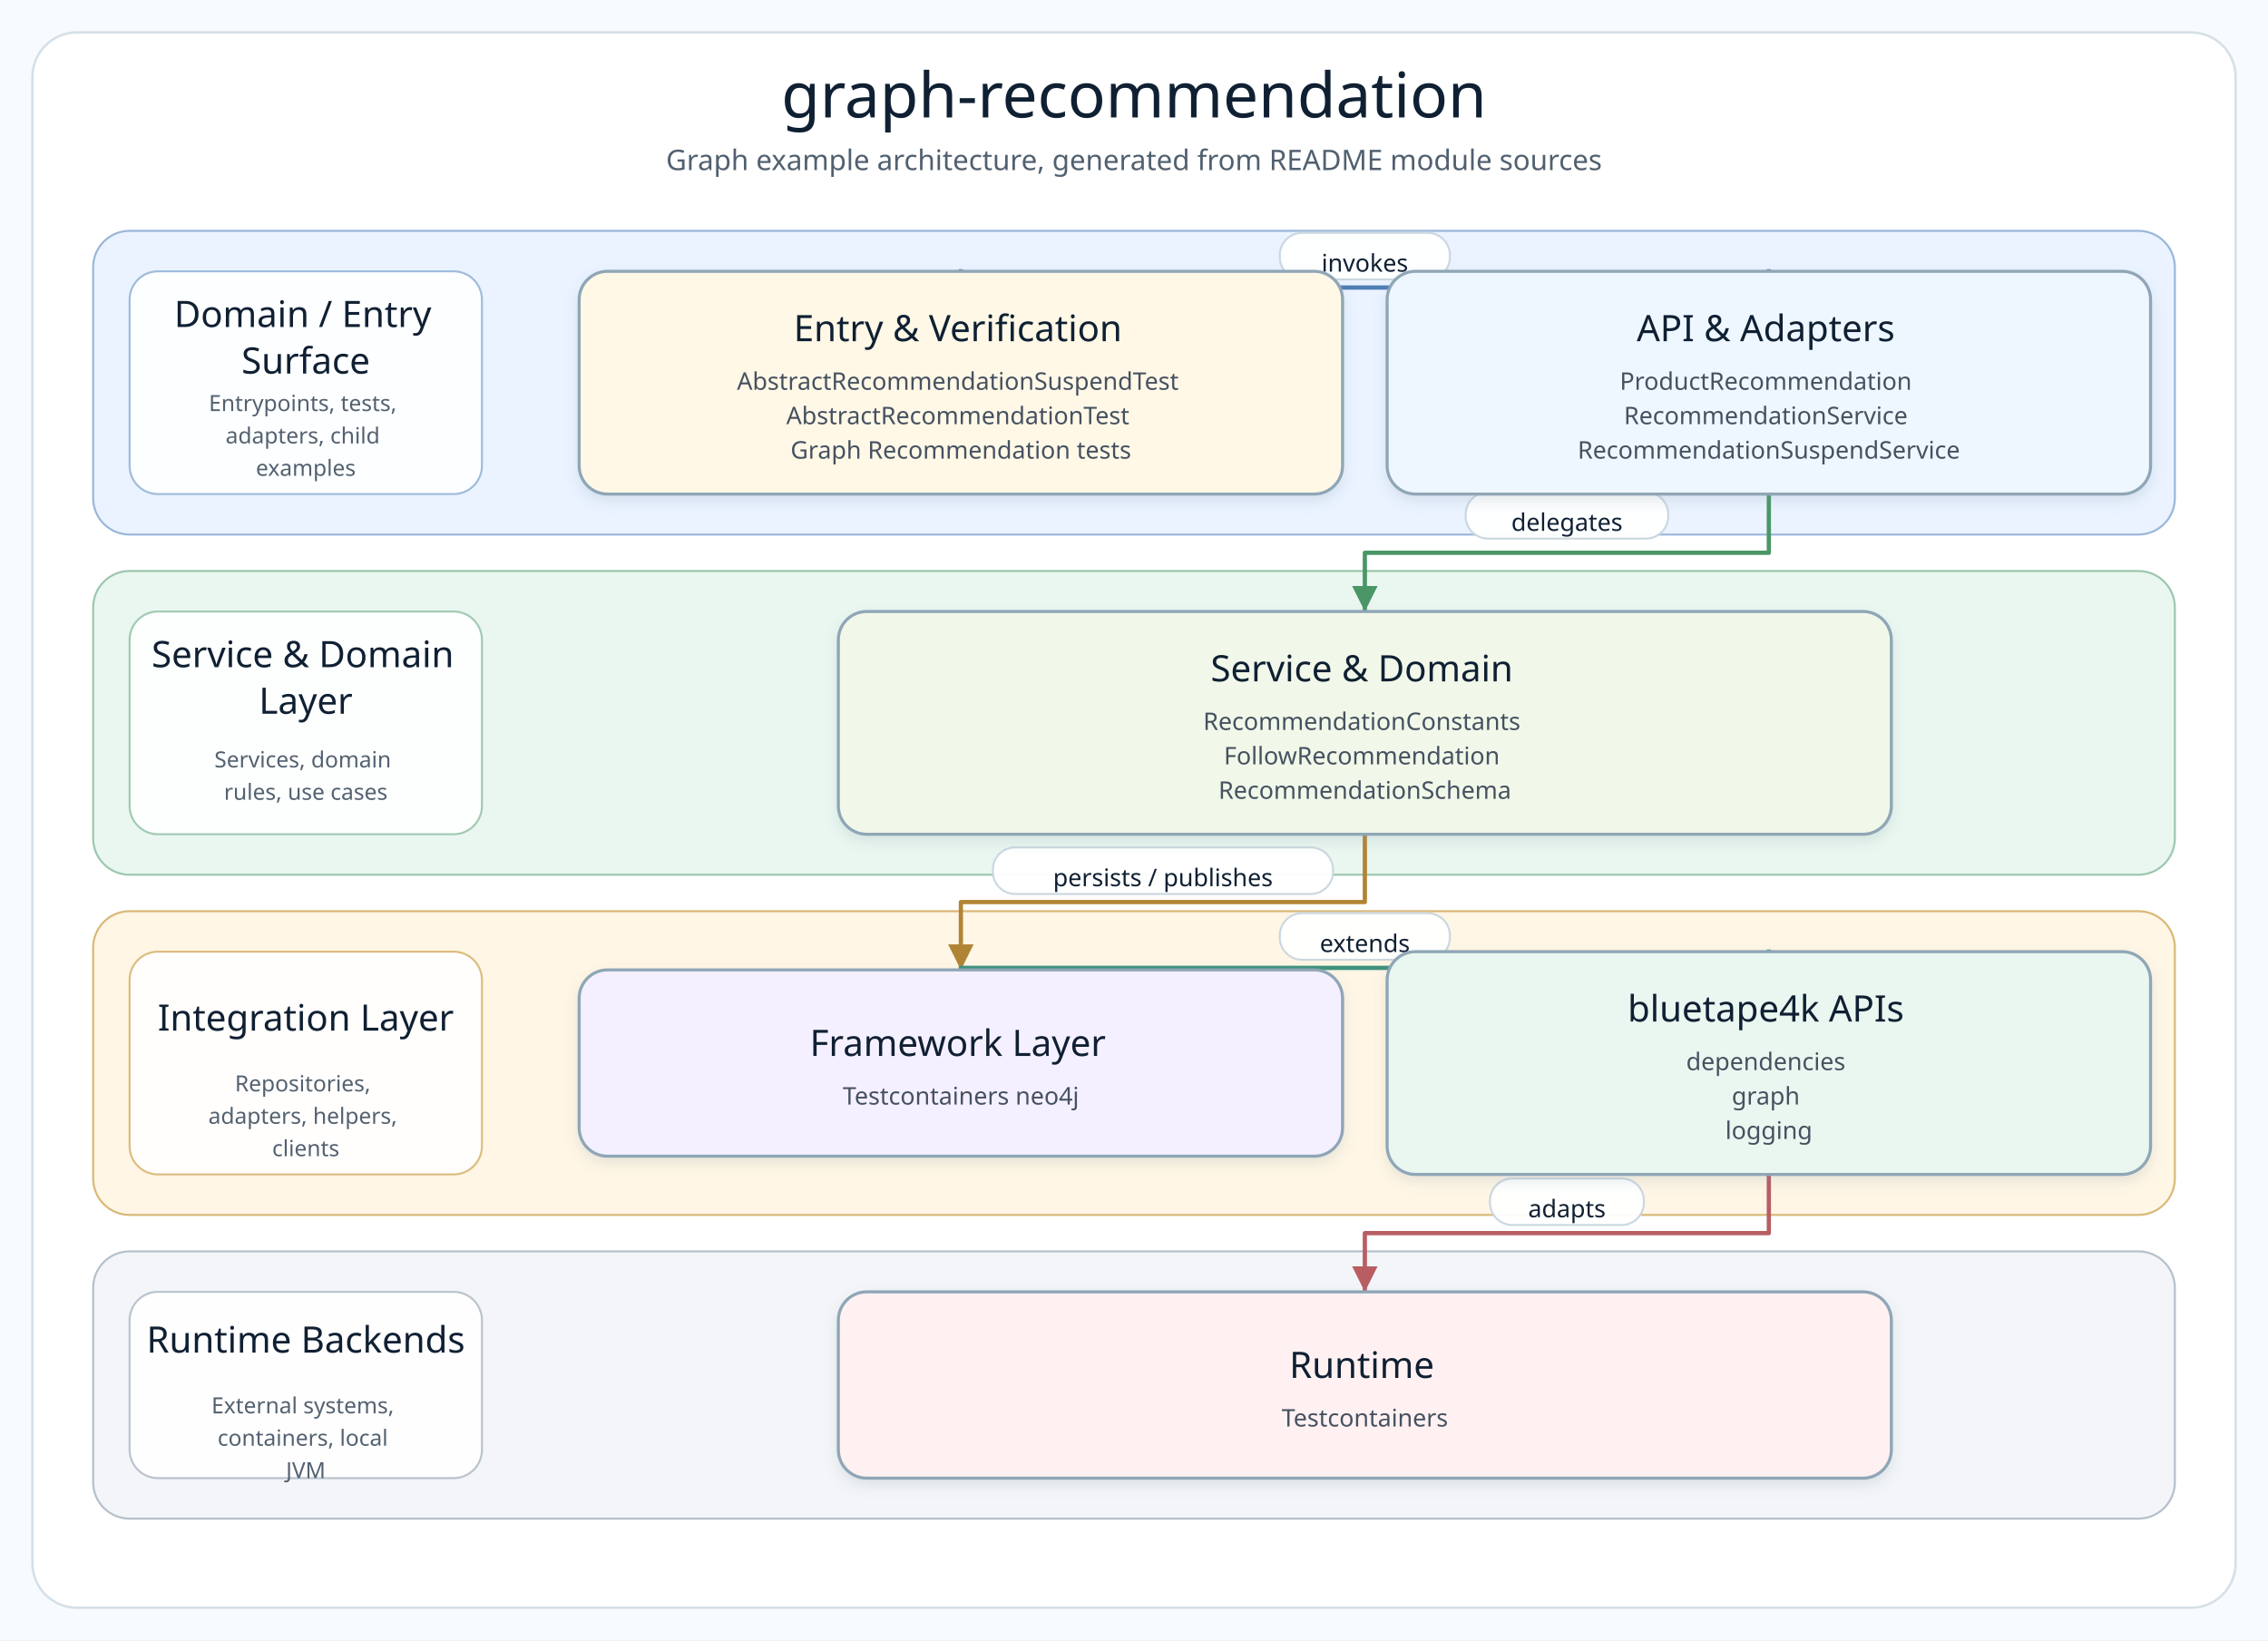
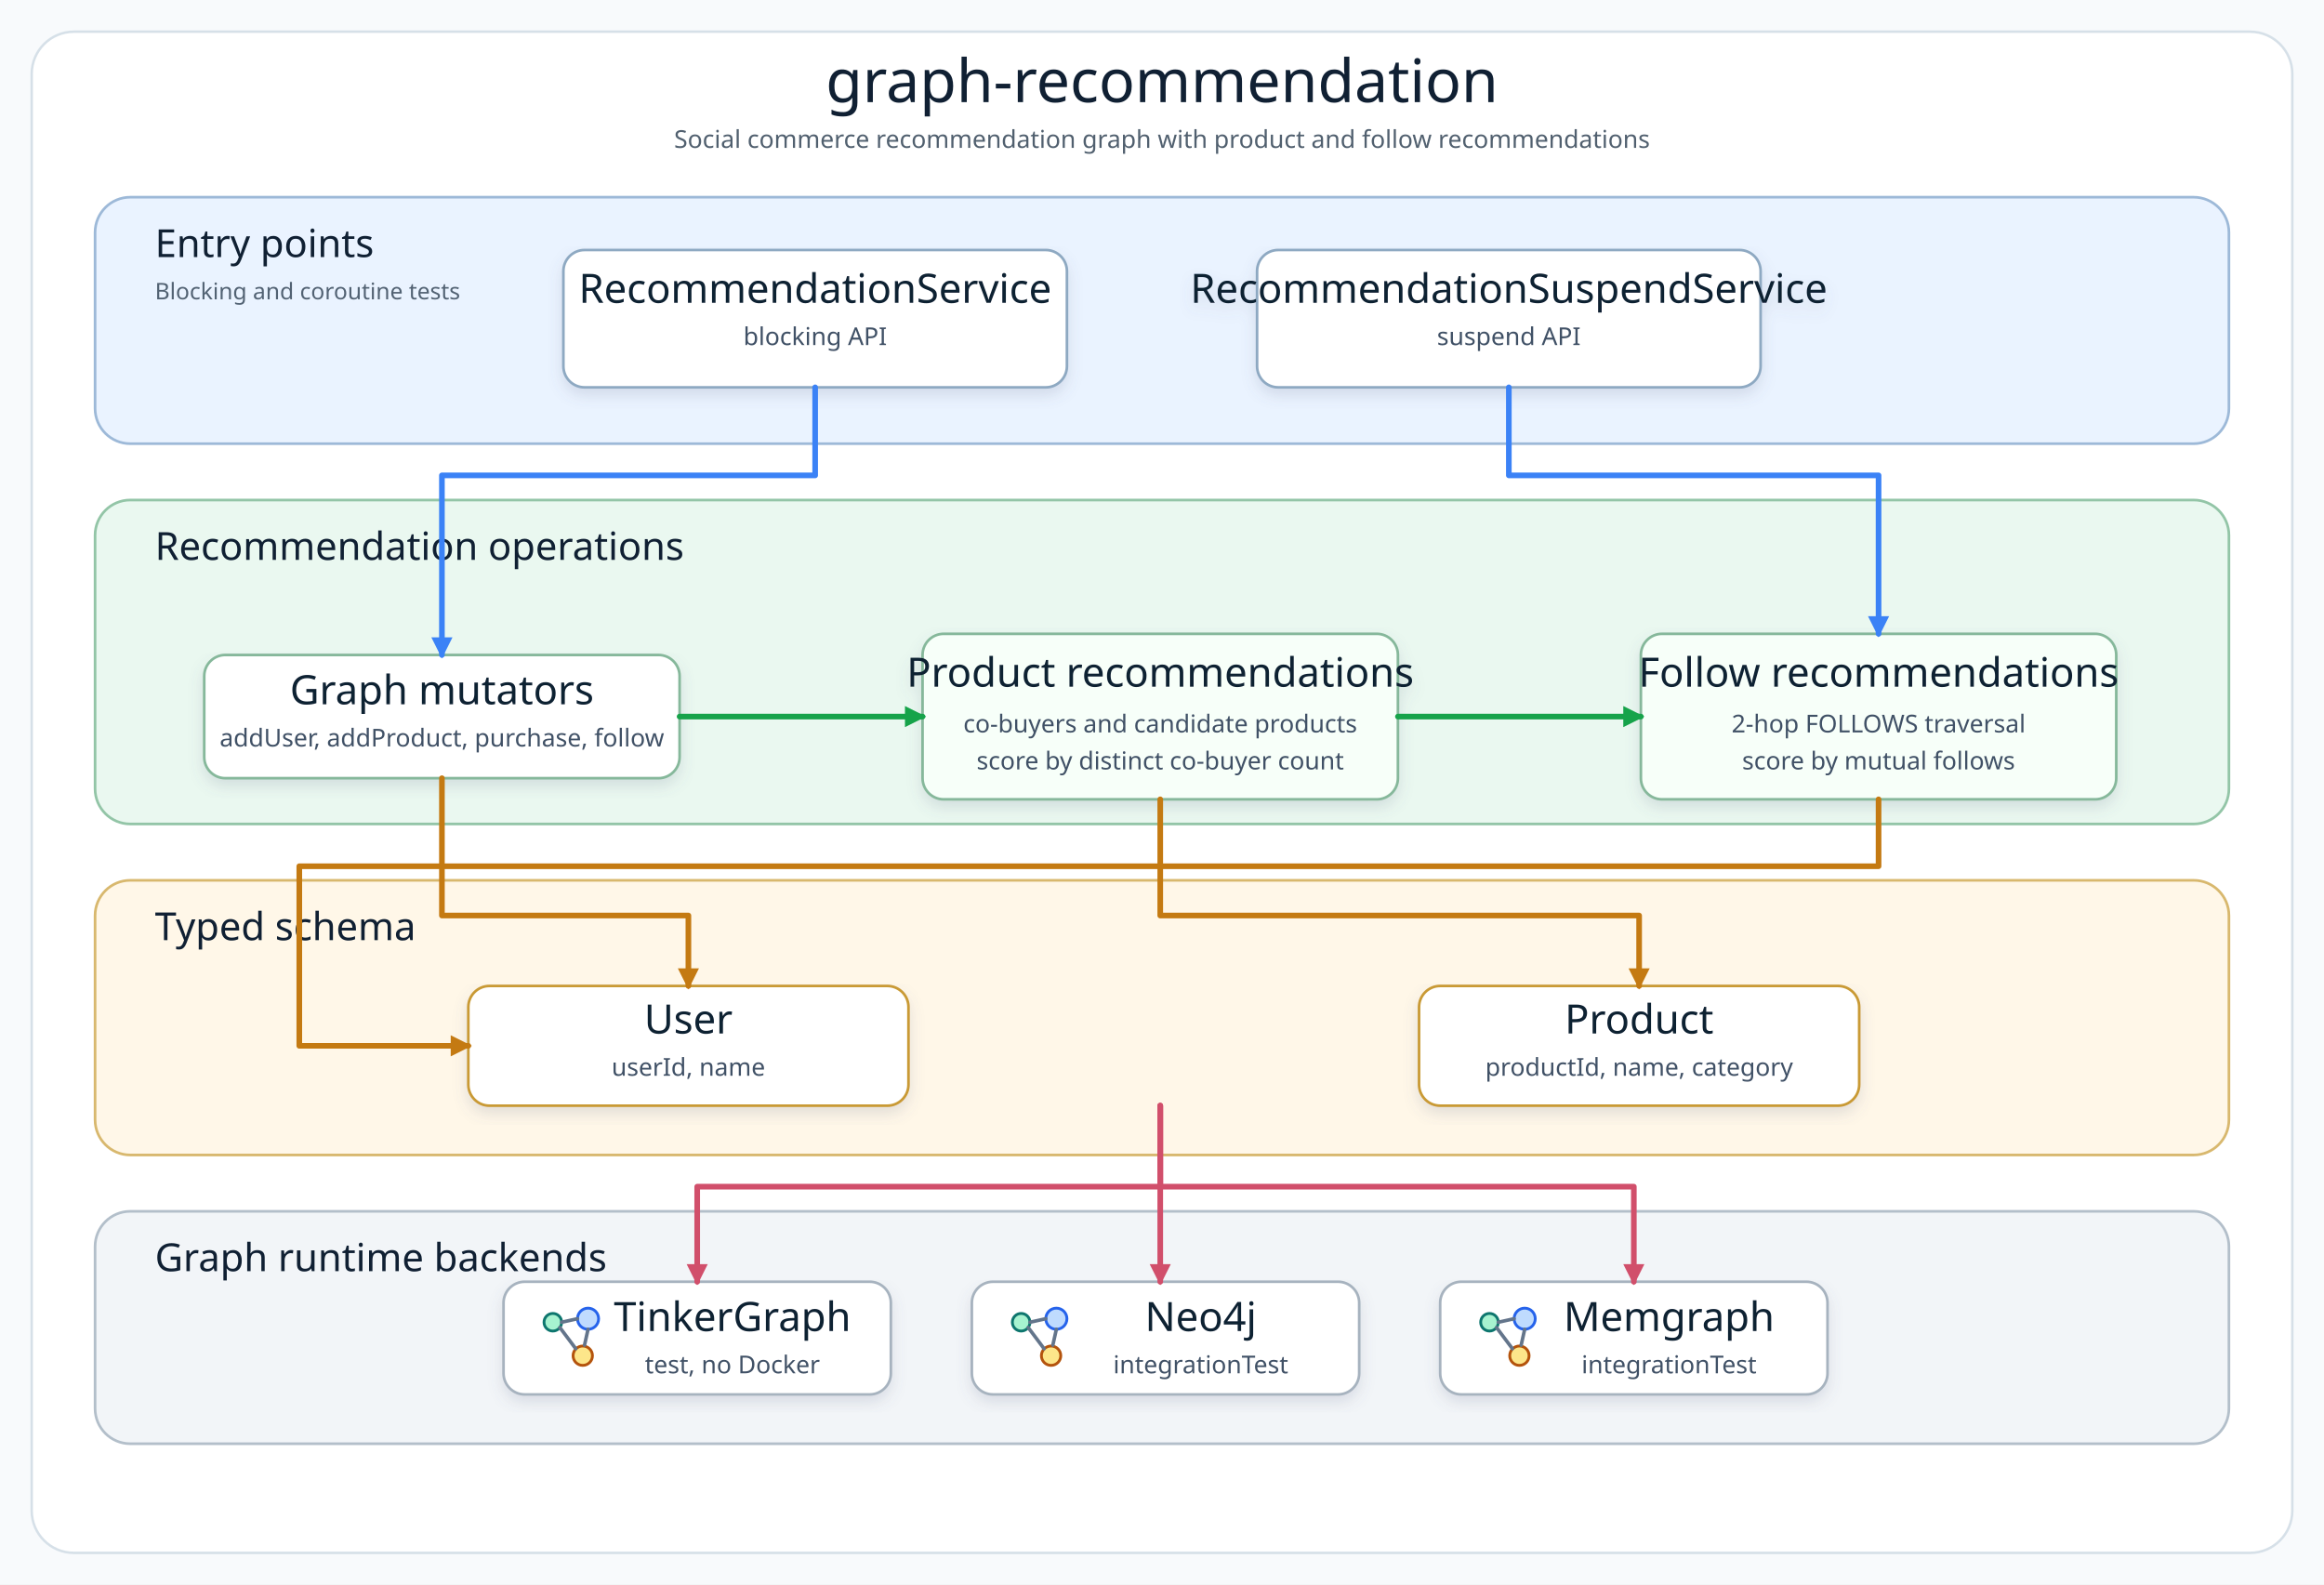
- <svg xmlns="http://www.w3.org/2000/svg" width="1120" height="810" viewBox="0 0 1120 810" role="img" aria-label="graph-recommendation architecture diagram">
+ <svg xmlns="http://www.w3.org/2000/svg" width="1320" height="900" viewBox="0 0 1320 900" role="img" aria-label="graph-recommendation architecture diagram">
  <defs>
-     <filter id="softShadow" x="-8%" y="-8%" width="116%" height="124%">
-       <feDropShadow dx="0" dy="3" stdDeviation="3" flood-color="#7890A5" flood-opacity="0.18" />
+     <filter id="shadow" x="-8%" y="-8%" width="116%" height="124%">
+       <feDropShadow dx="0" dy="4" stdDeviation="4" flood-color="#64748B" flood-opacity="0.18" />
    </filter>
-     <marker id="arrow-api" markerWidth="8" markerHeight="8" refX="7" refY="4" orient="auto" markerUnits="strokeWidth">
-       <path d="M 1 1 L 7 4 L 1 7 Z" fill="#4F7DB5" />
+     <marker id="arrowBlue" markerWidth="12" markerHeight="12" refX="10" refY="6" orient="auto" markerUnits="userSpaceOnUse">
+       <path d="M 0 0 L 12 6 L 0 12 Z" fill="#3B82F6" />
    </marker>
-     <marker id="arrow-service" markerWidth="8" markerHeight="8" refX="7" refY="4" orient="auto" markerUnits="strokeWidth">
-       <path d="M 1 1 L 7 4 L 1 7 Z" fill="#4A9667" />
+     <marker id="arrowGreen" markerWidth="12" markerHeight="12" refX="10" refY="6" orient="auto" markerUnits="userSpaceOnUse">
+       <path d="M 0 0 L 12 6 L 0 12 Z" fill="#16A34A" />
    </marker>
-     <marker id="arrow-infra" markerWidth="8" markerHeight="8" refX="7" refY="4" orient="auto" markerUnits="strokeWidth">
-       <path d="M 1 1 L 7 4 L 1 7 Z" fill="#B18435" />
+     <marker id="arrowAmber" markerWidth="12" markerHeight="12" refX="10" refY="6" orient="auto" markerUnits="userSpaceOnUse">
+       <path d="M 0 0 L 12 6 L 0 12 Z" fill="#C47A12" />
    </marker>
-     <marker id="arrow-bt" markerWidth="8" markerHeight="8" refX="7" refY="4" orient="auto" markerUnits="strokeWidth">
-       <path d="M 1 1 L 7 4 L 1 7 Z" fill="#3E927D" />
-     </marker>
-     <marker id="arrow-runtime" markerWidth="8" markerHeight="8" refX="7" refY="4" orient="auto" markerUnits="strokeWidth">
-       <path d="M 1 1 L 7 4 L 1 7 Z" fill="#B85E63" />
+     <marker id="arrowRose" markerWidth="12" markerHeight="12" refX="10" refY="6" orient="auto" markerUnits="userSpaceOnUse">
+       <path d="M 0 0 L 12 6 L 0 12 Z" fill="#D14F6B" />
    </marker>
    <style>
-       .canvas { fill: #F8FBFD; }
-       .frame { fill: #FFFFFF; stroke: #D5E0E8; stroke-width: 1.2; }
-       .diagram-title { font-family: "Architects Daughter"; font-size: 31px; fill: #102033; }
-       .diagram-subtitle { font-family: "Comic Mono"; font-size: 14px; fill: #51606F; }
-       .layer-title { font-family: "Architects Daughter"; font-size: 18px; fill: #102033; }
-       .layer-detail { font-family: "Comic Mono"; font-size: 11px; fill: #536170; }
-       .node rect { stroke-width: 1.5; }
-       .node-title { font-family: "Architects Daughter"; font-size: 18px; fill: #102033; }
-       .node-detail { font-family: "Comic Mono"; font-size: 12px; fill: #465160; }
-       .edge-label-bg { fill: #FFFFFF; stroke: #CAD6E0; stroke-width: 1; opacity: 0.96; }
-       .edge-label { font-family: "Comic Mono"; font-size: 12px; fill: #102033; dominant-baseline: middle; }
+       .canvas { fill: #F8FAFC; }
+       .frame { fill: #FFFFFF; stroke: #D6E0E8; stroke-width: 1.4; }
+       .title { font-family: "Architects Daughter"; font-size: 34px; fill: #102033; }
+       .subtitle { font-family: "Comic Mono"; font-size: 14px; fill: #51606F; }
+       .layerTitle { font-family: "Architects Daughter"; font-size: 22px; fill: #102033; }
+       .layerNote { font-family: "Comic Mono"; font-size: 13px; fill: #526273; }
+       .cardTitle { font-family: "Architects Daughter"; font-size: 23px; fill: #102033; }
+       .cardText { font-family: "Comic Mono"; font-size: 14px; fill: #415166; }
+       .line { fill: none; stroke-width: 3.2; stroke-linecap: round; stroke-linejoin: round; }
    </style>
+     <g id="graphDbIcon">
+       <circle cx="8" cy="10" r="5" fill="#A7F3D0" stroke="#0F766E" stroke-width="1.6" />
+       <circle cx="28" cy="8" r="6" fill="#BFDBFE" stroke="#2563EB" stroke-width="1.6" />
+       <circle cx="25" cy="29" r="5.5" fill="#FDE68A" stroke="#B45309" stroke-width="1.6" />
+       <path d="M 13 10 L 22 8 M 12 13 L 21 25 M 28 14 L 26 23" stroke="#64748B" stroke-width="2" fill="none" stroke-linecap="round" />
+     </g>
  </defs>
-   <rect class="canvas" width="1120" height="810" />
-   <rect class="frame" x="16" y="16" width="1088" height="778" rx="22" />
-   <text class="diagram-title" x="560.0" y="58" text-anchor="middle">graph-recommendation</text>
-   <text class="diagram-subtitle" x="560.0" y="84" text-anchor="middle">Graph example architecture, generated from README module sources</text>
-   <g>
-     <g class="layer" data-layer="surface">
-       <rect x="46.0" y="114.0" width="1028.0" height="150.0" rx="18" fill="#EAF3FF" stroke="#9AB7D9" />
-       <rect x="64.0" y="134.0" width="174" height="110.0" rx="14" fill="#FFFFFF" stroke="#9AB7D9" opacity="0.92" />
-       <text text-anchor="middle">
-         <tspan class="layer-title" x="151.0" y="161.5">Domain / Entry</tspan>
-         <tspan class="layer-title" x="151.0" y="184.5">Surface</tspan>
-       </text>
-       <text text-anchor="middle">
-         <tspan class="layer-detail" x="151.0" y="203.0">Entrypoints, tests,</tspan>
-         <tspan class="layer-detail" x="151.0" y="219.0">adapters, child</tspan>
-         <tspan class="layer-detail" x="151.0" y="235.0">examples</tspan>
-       </text>
-     </g>
-     <g class="layer" data-layer="service">
-       <rect x="46.0" y="282.0" width="1028.0" height="150.0" rx="18" fill="#EAF7F0" stroke="#9CC7AE" />
-       <rect x="64.0" y="302.0" width="174" height="110.0" rx="14" fill="#FFFFFF" stroke="#9CC7AE" opacity="0.92" />
-       <text text-anchor="middle">
-         <tspan class="layer-title" x="151.0" y="329.5">Service &amp; Domain</tspan>
-         <tspan class="layer-title" x="151.0" y="352.5">Layer</tspan>
-       </text>
-       <text text-anchor="middle">
-         <tspan class="layer-detail" x="151.0" y="379.0">Services, domain</tspan>
-         <tspan class="layer-detail" x="151.0" y="395.0">rules, use cases</tspan>
-       </text>
-     </g>
-     <g class="layer" data-layer="integration">
-       <rect x="46.0" y="450.0" width="1028.0" height="150.0" rx="18" fill="#FFF6E5" stroke="#D9B978" />
-       <rect x="64.0" y="470.0" width="174" height="110.0" rx="14" fill="#FFFFFF" stroke="#D9B978" opacity="0.92" />
-       <text text-anchor="middle">
-         <tspan class="layer-title" x="151.0" y="509.0">Integration Layer</tspan>
-       </text>
-       <text text-anchor="middle">
-         <tspan class="layer-detail" x="151.0" y="539.0">Repositories,</tspan>
-         <tspan class="layer-detail" x="151.0" y="555.0">adapters, helpers,</tspan>
-         <tspan class="layer-detail" x="151.0" y="571.0">clients</tspan>
-       </text>
-     </g>
-     <g class="layer" data-layer="runtime">
-       <rect x="46.0" y="618.0" width="1028.0" height="132.0" rx="18" fill="#F3F5F8" stroke="#B5C0CB" />
-       <rect x="64.0" y="638.0" width="174" height="92.0" rx="14" fill="#FFFFFF" stroke="#B5C0CB" opacity="0.92" />
-       <text text-anchor="middle">
-         <tspan class="layer-title" x="151.0" y="668.0">Runtime Backends</tspan>
-       </text>
-       <text text-anchor="middle">
-         <tspan class="layer-detail" x="151.0" y="698.0">External systems,</tspan>
-         <tspan class="layer-detail" x="151.0" y="714.0">containers, local</tspan>
-         <tspan class="layer-detail" x="151.0" y="730.0">JVM</tspan>
-       </text>
-     </g>
-     <g class="edge" data-edge="entry-&gt;api">
-       <path d="M 474.5 134.0 L 474.5 142.0 L 873.5 142.0 L 873.5 134.0" fill="none" stroke="#4F7DB5" stroke-width="2.1" stroke-linecap="square" stroke-linejoin="round" marker-end="url(#arrow-api)" />
-       <rect class="edge-label-bg" x="632.0" y="115.0" width="84.0" height="23" rx="11" />
-       <text class="edge-label" x="674.0" y="130.0" text-anchor="middle">invokes</text>
-     </g>
-     <g class="edge" data-edge="api-&gt;service">
-       <path d="M 873.5 244.0 L 873.5 273.0 L 674.0 273.0 L 674.0 302.0" fill="none" stroke="#4A9667" stroke-width="2.1" stroke-linecap="square" stroke-linejoin="round" marker-end="url(#arrow-service)" />
-       <rect class="edge-label-bg" x="723.8" y="243.0" width="100.0" height="23" rx="11" />
-       <text class="edge-label" x="773.8" y="258.0" text-anchor="middle">delegates</text>
-     </g>
-     <g class="edge" data-edge="service-&gt;infra">
-       <path d="M 674.0 412.0 L 674.0 445.5 L 474.5 445.5 L 474.5 479.0" fill="none" stroke="#B18435" stroke-width="2.1" stroke-linecap="square" stroke-linejoin="round" marker-end="url(#arrow-infra)" />
-       <rect class="edge-label-bg" x="490.3" y="418.5" width="168.0" height="23" rx="11" />
-       <text class="edge-label" x="574.3" y="433.5" text-anchor="middle">persists / publishes</text>
-     </g>
-     <g class="edge" data-edge="infra-&gt;bt">
-       <path d="M 474.5 479.0 L 474.5 478.0 L 873.5 478.0 L 873.5 470.0" fill="none" stroke="#3E927D" stroke-width="2.1" stroke-linecap="square" stroke-linejoin="round" marker-end="url(#arrow-bt)" />
-       <rect class="edge-label-bg" x="632.0" y="451.0" width="84.0" height="23" rx="11" />
-       <text class="edge-label" x="674.0" y="466.0" text-anchor="middle">extends</text>
-     </g>
-     <g class="edge" data-edge="bt-&gt;runtime">
-       <path d="M 873.5 580.0 L 873.5 609.0 L 674.0 609.0 L 674.0 638.0" fill="none" stroke="#B85E63" stroke-width="2.1" stroke-linecap="square" stroke-linejoin="round" marker-end="url(#arrow-runtime)" />
-       <rect class="edge-label-bg" x="735.8" y="582.0" width="76.0" height="23" rx="11" />
-       <text class="edge-label" x="773.8" y="597.0" text-anchor="middle">adapts</text>
-     </g>
-     <g class="node" data-node="entry" data-lines="Entry &amp; Verification | AbstractRecommendationSuspendTest | AbstractRecommendationTest | Graph Recommendation tests">
-       <rect x="286.0" y="134.0" width="377.0" height="110.0" rx="14" fill="#FFF8E7" stroke="#8FA6B6" filter="url(#softShadow)" />
-       <text text-anchor="middle">
-         <tspan class="node-title" x="474.5" y="168.5">Entry &amp; Verification</tspan>
-         <tspan class="node-detail" x="474.5" y="192.5">AbstractRecommendationSuspendTest</tspan>
-         <tspan class="node-detail" x="474.5" y="209.5">AbstractRecommendationTest</tspan>
-         <tspan class="node-detail" x="474.5" y="226.5">Graph Recommendation tests</tspan>
-       </text>
-     </g>
-     <g class="node" data-node="api" data-lines="API &amp; Adapters | ProductRecommendation | RecommendationService | RecommendationSuspendService">
-       <rect x="685.0" y="134.0" width="377.0" height="110.0" rx="14" fill="#EEF7FF" stroke="#8FA6B6" filter="url(#softShadow)" />
-       <text text-anchor="middle">
-         <tspan class="node-title" x="873.5" y="168.5">API &amp; Adapters</tspan>
-         <tspan class="node-detail" x="873.5" y="192.5">ProductRecommendation</tspan>
-         <tspan class="node-detail" x="873.5" y="209.5">RecommendationService</tspan>
-         <tspan class="node-detail" x="873.5" y="226.5">RecommendationSuspendService</tspan>
-       </text>
-     </g>
-     <g class="node" data-node="service" data-lines="Service &amp; Domain | RecommendationConstants | FollowRecommendation | RecommendationSchema">
-       <rect x="414.0" y="302.0" width="520.0" height="110.0" rx="14" fill="#F1F8E9" stroke="#8FA6B6" filter="url(#softShadow)" />
-       <text text-anchor="middle">
-         <tspan class="node-title" x="674.0" y="336.5">Service &amp; Domain</tspan>
-         <tspan class="node-detail" x="674.0" y="360.5">RecommendationConstants</tspan>
-         <tspan class="node-detail" x="674.0" y="377.5">FollowRecommendation</tspan>
-         <tspan class="node-detail" x="674.0" y="394.5">RecommendationSchema</tspan>
-       </text>
-     </g>
-     <g class="node" data-node="infra" data-lines="Framework Layer | Testcontainers neo4j">
-       <rect x="286.0" y="479.0" width="377.0" height="92.0" rx="14" fill="#F5F0FF" stroke="#8FA6B6" filter="url(#softShadow)" />
-       <text text-anchor="middle">
-         <tspan class="node-title" x="474.5" y="521.5">Framework Layer</tspan>
-         <tspan class="node-detail" x="474.5" y="545.5">Testcontainers neo4j</tspan>
-       </text>
-     </g>
-     <g class="node" data-node="bt" data-lines="bluetape4k APIs | dependencies | graph | logging">
-       <rect x="685.0" y="470.0" width="377.0" height="110.0" rx="14" fill="#EAF7F0" stroke="#8FA6B6" filter="url(#softShadow)" />
-       <text text-anchor="middle">
-         <tspan class="node-title" x="873.5" y="504.5">bluetape4k APIs</tspan>
-         <tspan class="node-detail" x="873.5" y="528.5">dependencies</tspan>
-         <tspan class="node-detail" x="873.5" y="545.5">graph</tspan>
-         <tspan class="node-detail" x="873.5" y="562.5">logging</tspan>
-       </text>
-     </g>
-     <g class="node" data-node="runtime" data-lines="Runtime | Testcontainers">
-       <rect x="414.0" y="638.0" width="520.0" height="92.0" rx="14" fill="#FFF1F1" stroke="#8FA6B6" filter="url(#softShadow)" />
-       <text text-anchor="middle">
-         <tspan class="node-title" x="674.0" y="680.5">Runtime</tspan>
-         <tspan class="node-detail" x="674.0" y="704.5">Testcontainers</tspan>
-       </text>
-     </g>
+   <rect class="canvas" width="1320" height="900" />
+   <rect class="frame" x="18" y="18" width="1284" height="864" rx="24" />
+   <text class="title" x="660" y="58" text-anchor="middle">graph-recommendation</text>
+   <text class="subtitle" x="660" y="84" text-anchor="middle">Social commerce recommendation graph with product and follow recommendations</text>
+   <rect x="54" y="112" width="1212" height="140" rx="20" fill="#EAF3FF" stroke="#9DB9D8" stroke-width="1.5" />
+   <text class="layerTitle" x="88" y="146">Entry points</text>
+   <text class="layerNote" x="88" y="170">Blocking and coroutine tests</text>
+   <g filter="url(#shadow)">
+     <rect x="320" y="142" width="286" height="78" rx="12" fill="#FFFFFF" stroke="#8EA9C2" stroke-width="1.5" />
+     <text class="cardTitle" x="463" y="172" text-anchor="middle">RecommendationService</text>
+     <text class="cardText" x="463" y="196" text-anchor="middle">blocking API</text>
  </g>
+   <g filter="url(#shadow)">
+     <rect x="714" y="142" width="286" height="78" rx="12" fill="#FFFFFF" stroke="#8EA9C2" stroke-width="1.5" />
+     <text class="cardTitle" x="857" y="172" text-anchor="middle">RecommendationSuspendService</text>
+     <text class="cardText" x="857" y="196" text-anchor="middle">suspend API</text>
+   </g>
+   <rect x="54" y="284" width="1212" height="184" rx="20" fill="#EAF8F0" stroke="#93C5A7" stroke-width="1.5" />
+   <text class="layerTitle" x="88" y="318">Recommendation operations</text>
+   <g filter="url(#shadow)">
+     <rect x="116" y="372" width="270" height="70" rx="12" fill="#FFFFFF" stroke="#86B89B" stroke-width="1.5" />
+     <text class="cardTitle" x="251" y="400" text-anchor="middle">Graph mutators</text>
+     <text class="cardText" x="251" y="424" text-anchor="middle">addUser, addProduct, purchase, follow</text>
+   </g>
+   <g filter="url(#shadow)">
+     <rect x="524" y="360" width="270" height="94" rx="12" fill="#F7FFF9" stroke="#86B89B" stroke-width="1.5" />
+     <text class="cardTitle" x="659" y="390" text-anchor="middle">Product recommendations</text>
+     <text class="cardText" x="659" y="416" text-anchor="middle">co-buyers and candidate products</text>
+     <text class="cardText" x="659" y="437" text-anchor="middle">score by distinct co-buyer count</text>
+   </g>
+   <g filter="url(#shadow)">
+     <rect x="932" y="360" width="270" height="94" rx="12" fill="#F7FFF9" stroke="#86B89B" stroke-width="1.5" />
+     <text class="cardTitle" x="1067" y="390" text-anchor="middle">Follow recommendations</text>
+     <text class="cardText" x="1067" y="416" text-anchor="middle">2-hop FOLLOWS traversal</text>
+     <text class="cardText" x="1067" y="437" text-anchor="middle">score by mutual follows</text>
+   </g>
+   <rect x="54" y="500" width="1212" height="156" rx="20" fill="#FFF7E8" stroke="#D8B86E" stroke-width="1.5" />
+   <text class="layerTitle" x="88" y="534">Typed schema</text>
+   <g filter="url(#shadow)">
+     <rect x="266" y="560" width="250" height="68" rx="12" fill="#FFFFFF" stroke="#C99A35" stroke-width="1.5" />
+     <text class="cardTitle" x="391" y="587" text-anchor="middle">User</text>
+     <text class="cardText" x="391" y="611" text-anchor="middle">userId, name</text>
+   </g>
+   <g filter="url(#shadow)">
+     <rect x="806" y="560" width="250" height="68" rx="12" fill="#FFFFFF" stroke="#C99A35" stroke-width="1.5" />
+     <text class="cardTitle" x="931" y="587" text-anchor="middle">Product</text>
+     <text class="cardText" x="931" y="611" text-anchor="middle">productId, name, category</text>
+   </g>
+   <rect x="54" y="688" width="1212" height="132" rx="20" fill="#F2F5F8" stroke="#B3BFCA" stroke-width="1.5" />
+   <text class="layerTitle" x="88" y="722">Graph runtime backends</text>
+   <g filter="url(#shadow)">
+     <rect x="286" y="728" width="220" height="64" rx="12" fill="#FFFFFF" stroke="#A7B3BF" stroke-width="1.5" />
+     <use href="#graphDbIcon" x="306" y="741" />
+     <text class="cardTitle" x="416" y="756" text-anchor="middle">TinkerGraph</text>
+     <text class="cardText" x="416" y="780" text-anchor="middle">test, no Docker</text>
+   </g>
+   <g filter="url(#shadow)">
+     <rect x="552" y="728" width="220" height="64" rx="12" fill="#FFFFFF" stroke="#A7B3BF" stroke-width="1.5" />
+     <use href="#graphDbIcon" x="572" y="741" />
+     <text class="cardTitle" x="682" y="756" text-anchor="middle">Neo4j</text>
+     <text class="cardText" x="682" y="780" text-anchor="middle">integrationTest</text>
+   </g>
+   <g filter="url(#shadow)">
+     <rect x="818" y="728" width="220" height="64" rx="12" fill="#FFFFFF" stroke="#A7B3BF" stroke-width="1.5" />
+     <use href="#graphDbIcon" x="838" y="741" />
+     <text class="cardTitle" x="948" y="756" text-anchor="middle">Memgraph</text>
+     <text class="cardText" x="948" y="780" text-anchor="middle">integrationTest</text>
+   </g>
+   <path class="line" d="M 463 220 L 463 270 L 251 270 L 251 372" stroke="#3B82F6" marker-end="url(#arrowBlue)" />
+   <path class="line" d="M 857 220 L 857 270 L 1067 270 L 1067 360" stroke="#3B82F6" marker-end="url(#arrowBlue)" />
+   <path class="line" d="M 386 407 L 524 407" stroke="#16A34A" marker-end="url(#arrowGreen)" />
+   <path class="line" d="M 794 407 L 932 407" stroke="#16A34A" marker-end="url(#arrowGreen)" />
+   <path class="line" d="M 251 442 L 251 520 L 391 520 L 391 560" stroke="#C47A12" marker-end="url(#arrowAmber)" />
+   <path class="line" d="M 659 454 L 659 520 L 931 520 L 931 560" stroke="#C47A12" marker-end="url(#arrowAmber)" />
+   <path class="line" d="M 1067 454 L 1067 492 L 170 492 L 170 594 L 266 594" stroke="#C47A12" marker-end="url(#arrowAmber)" />
+   <path class="line" d="M 659 628 L 659 674 L 396 674 L 396 728" stroke="#D14F6B" marker-end="url(#arrowRose)" />
+   <path class="line" d="M 659 628 L 659 728" stroke="#D14F6B" marker-end="url(#arrowRose)" />
+   <path class="line" d="M 659 628 L 659 674 L 928 674 L 928 728" stroke="#D14F6B" marker-end="url(#arrowRose)" />
</svg>
